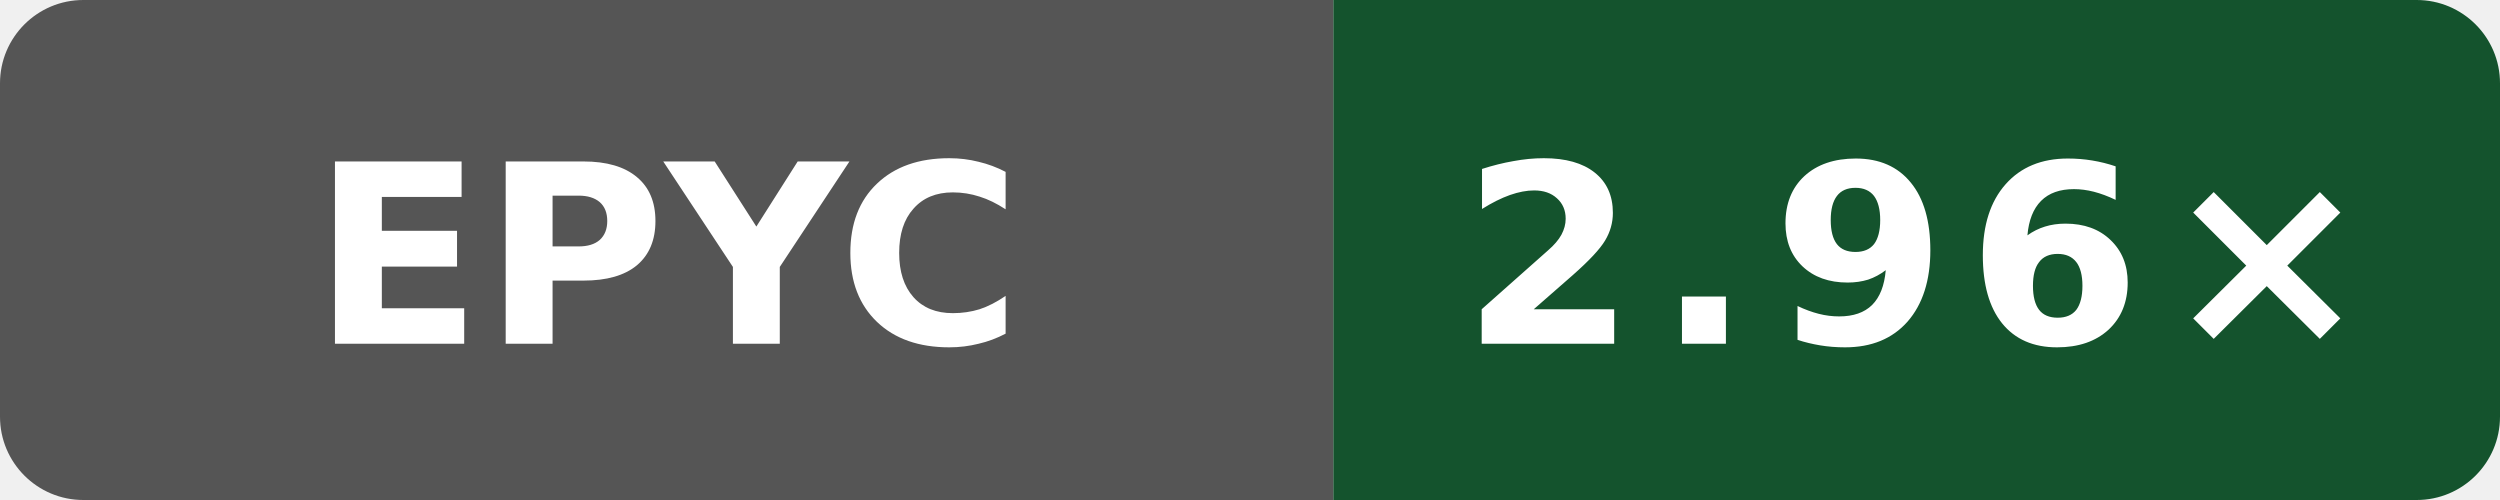
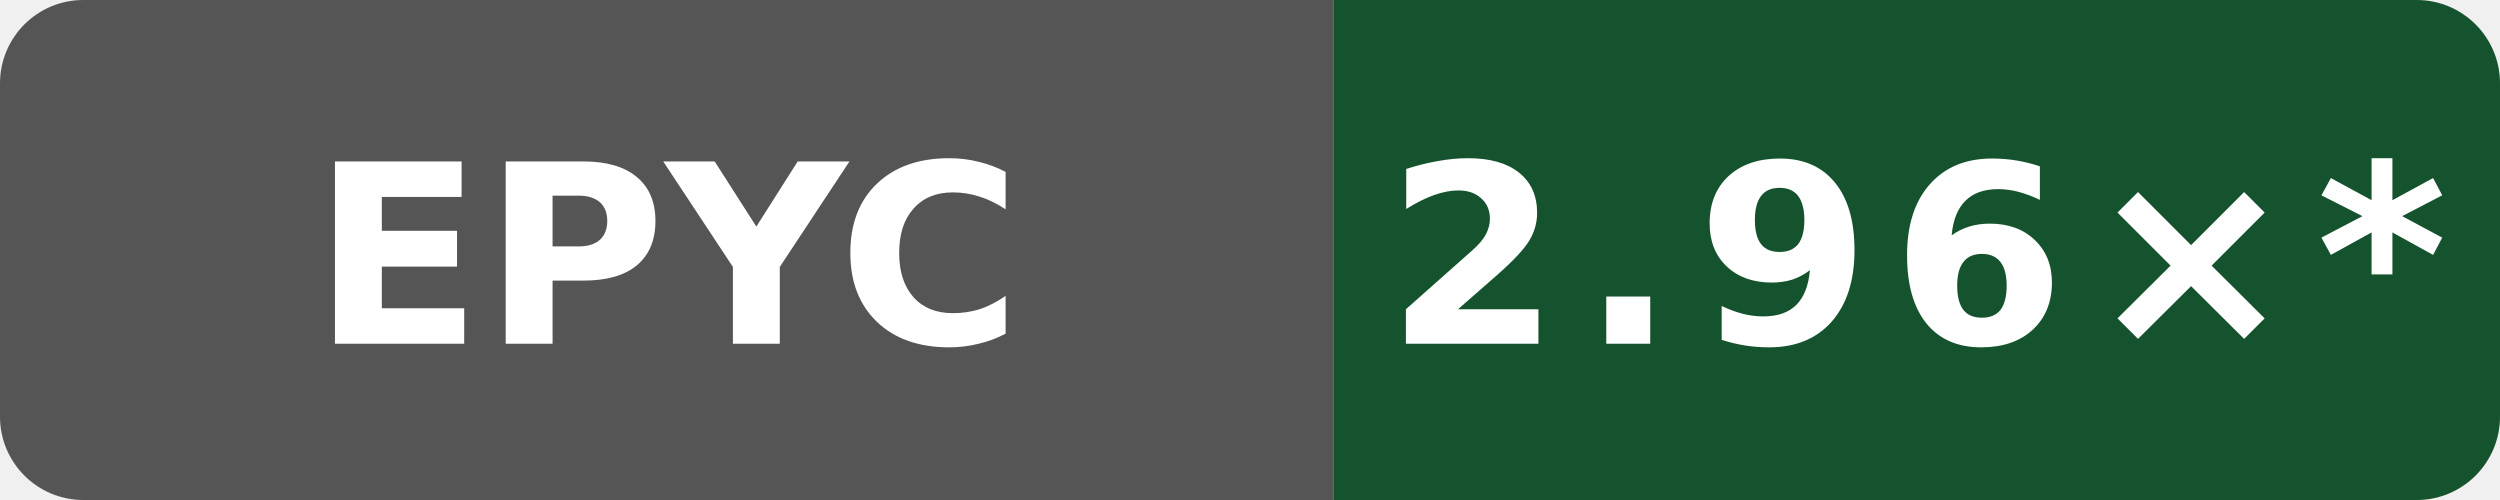
- <svg xmlns="http://www.w3.org/2000/svg" data-original-label="Public O0 compile vs gcc; AMD EPYC 7763 64-Core Processor; revision 2a915cfbfed25b5f95be7b7e5c345dfe87f11666" data-original-message="2.96×" width="120" height="24" viewBox="0 0 120 24" role="img" aria-label="Public O0 compile vs gcc; AMD EPYC 7763 64-Core Processor; revision 2a915cfbfed25b5f95be7b7e5c345dfe87f11666; measured 2a915cfbfed25b5f95be7b7e5c345dfe87f11666; 4 commits behind main: 2.96×">
+ <svg xmlns="http://www.w3.org/2000/svg" data-original-label="Public O0 compile vs gcc; AMD EPYC 7763 64-Core Processor; revision 2a915cfbfed25b5f95be7b7e5c345dfe87f11666" data-original-message="2.96×" width="120" height="24" viewBox="0 0 120 24" role="img" aria-label="Public O0 compile vs gcc; AMD EPYC 7763 64-Core Processor; revision 2a915cfbfed25b5f95be7b7e5c345dfe87f11666; measured 2a915cfbfed25b5f95be7b7e5c345dfe87f11666; 10 commits behind main: 2.96×*">
  <defs>
    <clipPath id="badge">
      <rect width="120" height="24" rx="4" />
    </clipPath>
  </defs>
  <g clip-path="url(#badge)">
    <rect width="64" height="24" fill="#555" />
    <rect x="64" width="56" height="24" fill="#14532d" />
  </g>
  <text x="32" y="16.5" fill="#fff" text-anchor="middle" font-family="Verdana,Geneva,DejaVu Sans,sans-serif" font-size="12" font-weight="700" textLength="31" lengthAdjust="spacingAndGlyphs">EPYC</text>
-   <text x="92" y="16.5" fill="#fff" text-anchor="middle" font-family="Verdana,Geneva,DejaVu Sans,sans-serif" font-size="12" font-weight="700" letter-spacing="1" textLength="39" lengthAdjust="spacingAndGlyphs">2.96×</text>
+   <text x="92" y="16.5" fill="#fff" text-anchor="middle" font-family="Verdana,Geneva,DejaVu Sans,sans-serif" font-size="12" font-weight="700" letter-spacing="1" textLength="44" lengthAdjust="spacingAndGlyphs">2.96×*</text>
</svg>
